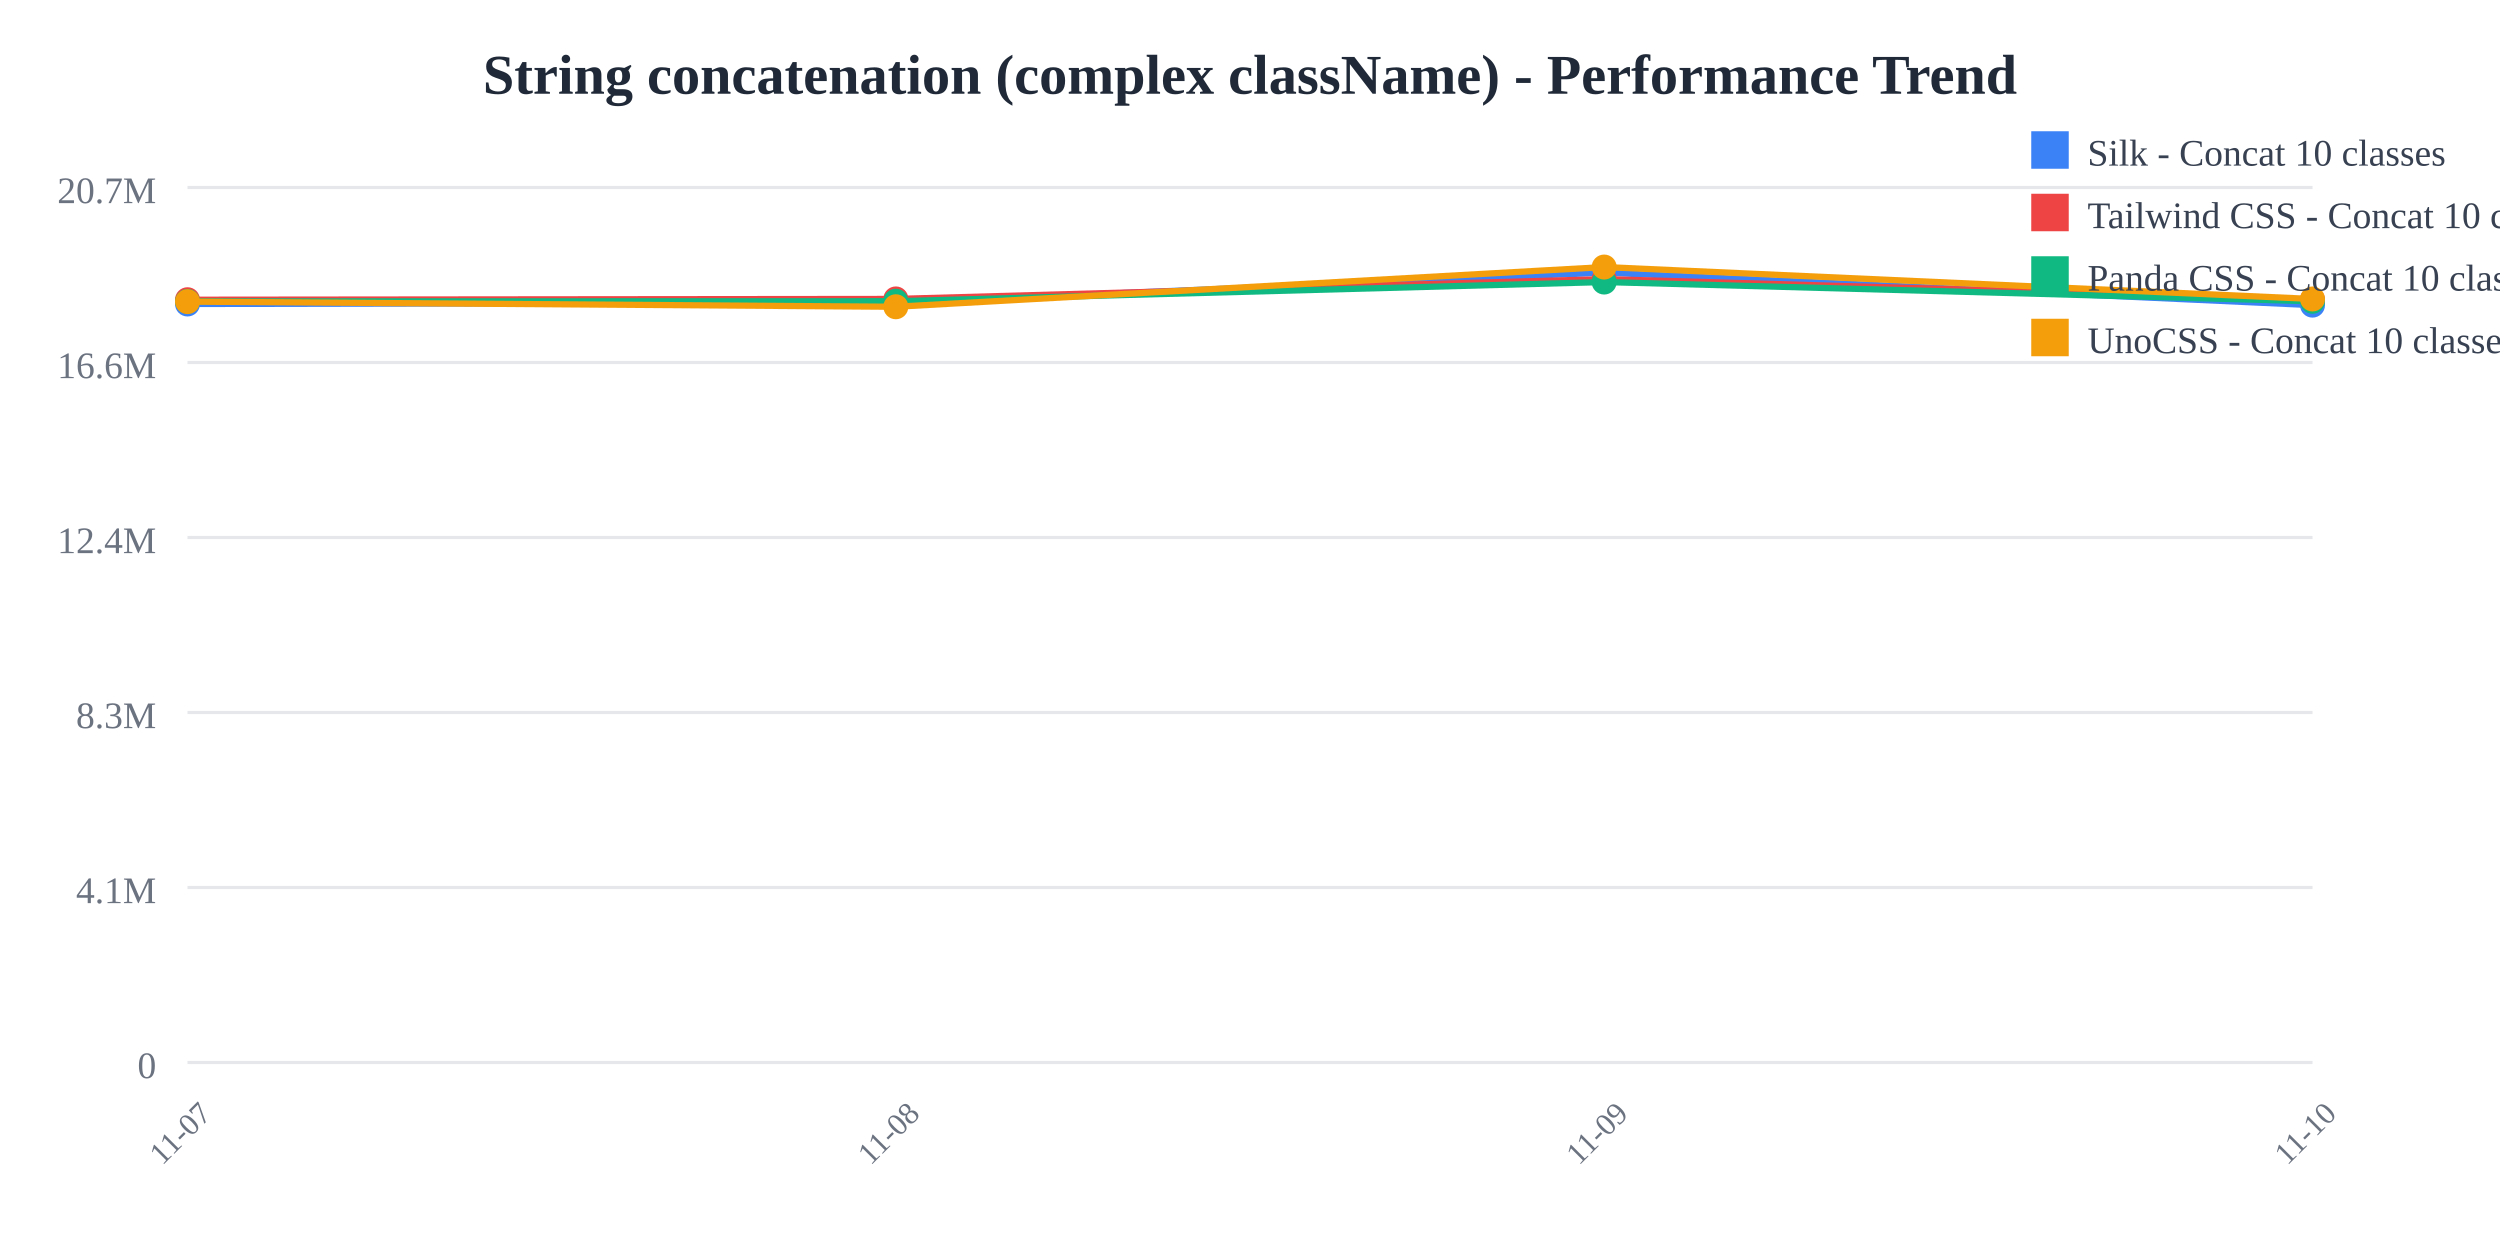
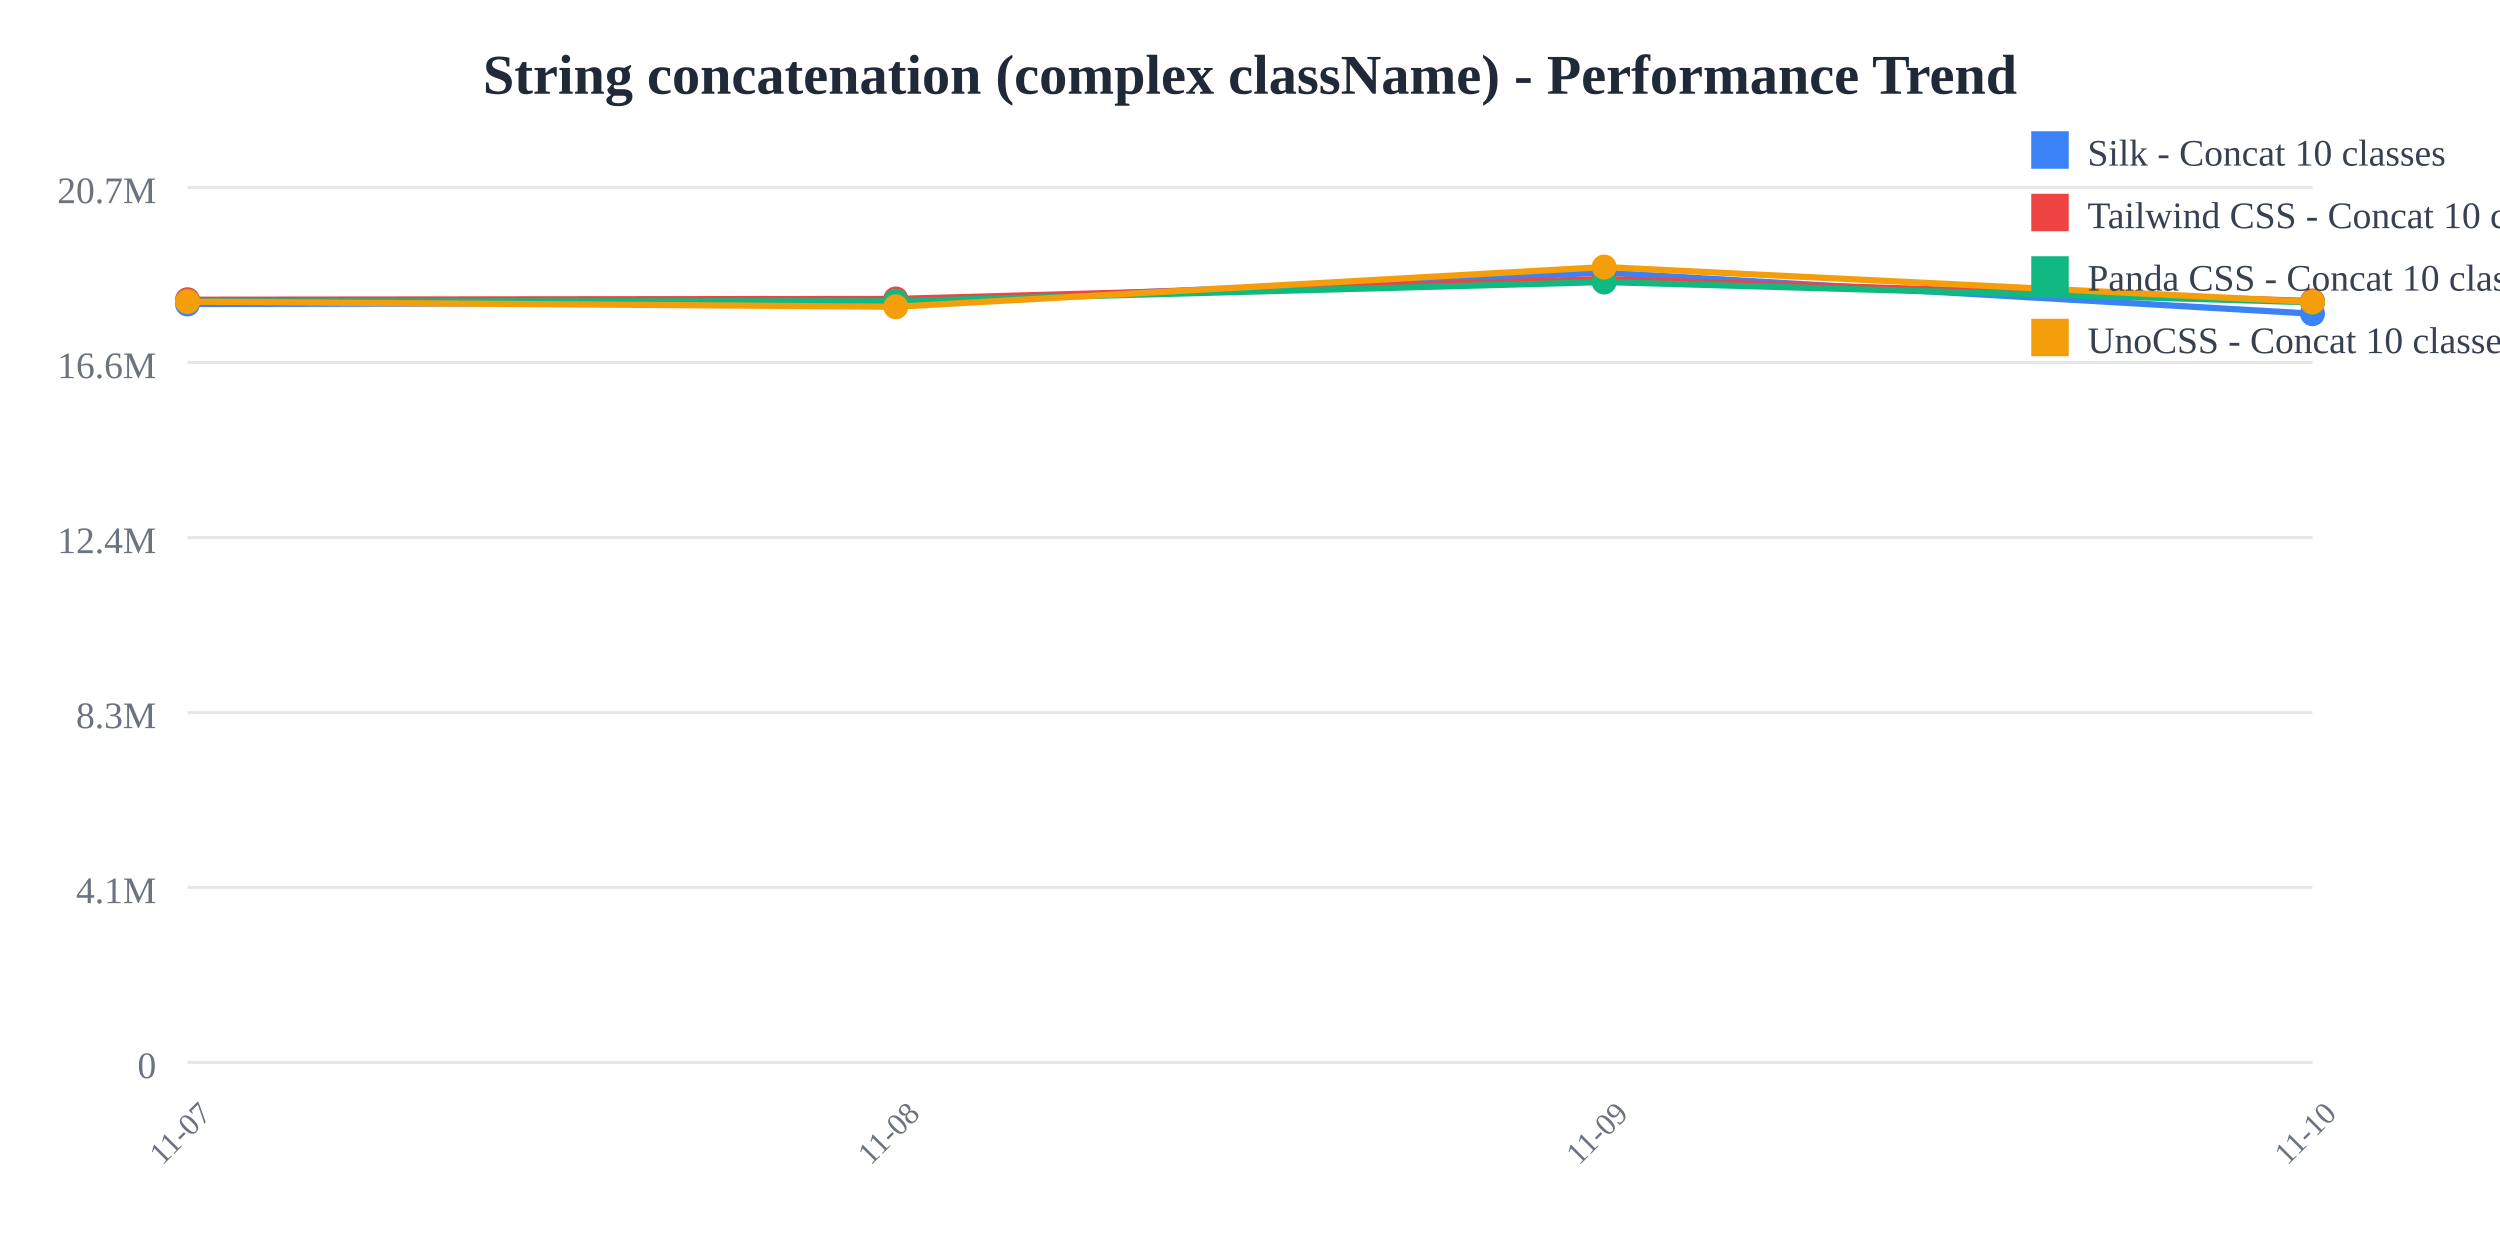
<svg xmlns="http://www.w3.org/2000/svg" width="800" height="400">
  <rect width="800" height="400" fill="white" />
  <text x="400" y="30" text-anchor="middle" font-size="18" font-weight="bold" fill="#1f2937">
    String concatenation (complex className) - Performance Trend
  </text>
  <line x1="60" y1="60" x2="740" y2="60" stroke="#e5e7eb" stroke-width="1" />
  <text x="50" y="65" text-anchor="end" font-size="12" fill="#6b7280">
    20.7M
  </text>
  <line x1="60" y1="116" x2="740" y2="116" stroke="#e5e7eb" stroke-width="1" />
  <text x="50" y="121" text-anchor="end" font-size="12" fill="#6b7280">
    16.6M
  </text>
  <line x1="60" y1="172" x2="740" y2="172" stroke="#e5e7eb" stroke-width="1" />
  <text x="50" y="177" text-anchor="end" font-size="12" fill="#6b7280">
    12.4M
  </text>
  <line x1="60" y1="228" x2="740" y2="228" stroke="#e5e7eb" stroke-width="1" />
  <text x="50" y="233" text-anchor="end" font-size="12" fill="#6b7280">
    8.3M
  </text>
  <line x1="60" y1="284" x2="740" y2="284" stroke="#e5e7eb" stroke-width="1" />
  <text x="50" y="289" text-anchor="end" font-size="12" fill="#6b7280">
    4.1M
  </text>
  <line x1="60" y1="340" x2="740" y2="340" stroke="#e5e7eb" stroke-width="1" />
  <text x="50" y="345" text-anchor="end" font-size="12" fill="#6b7280">
    0
  </text>
  <text x="60" y="365" text-anchor="middle" font-size="10" fill="#6b7280" transform="rotate(-45, 60, 365)">
    11-07
  </text>
  <text x="286.667" y="365" text-anchor="middle" font-size="10" fill="#6b7280" transform="rotate(-45, 286.6667, 365)">
    11-08
  </text>
  <text x="513.333" y="365" text-anchor="middle" font-size="10" fill="#6b7280" transform="rotate(-45, 513.3333, 365)">
    11-09
  </text>
  <text x="740" y="365" text-anchor="middle" font-size="10" fill="#6b7280" transform="rotate(-45, 740, 365)">
    11-10
  </text>
-   <polyline points="60,97.275 286.667,96.818 513.333,87.241 740,97.643" fill="none" stroke="#3b82f6" stroke-width="2" />
+   <polyline points="60,97.275 286.667,96.818 513.333,87.241 740,100.39" fill="none" stroke="#3b82f6" stroke-width="2" />
  <circle cx="60" cy="97.275" r="4" fill="#3b82f6" />
  <circle cx="286.667" cy="96.818" r="4" fill="#3b82f6" />
  <circle cx="513.333" cy="87.241" r="4" fill="#3b82f6" />
-   <circle cx="740" cy="97.643" r="4" fill="#3b82f6" />
-   <polyline points="60,95.912 286.667,95.66 513.333,89.314 740,95.873" fill="none" stroke="#ef4444" stroke-width="2" />
+   <circle cx="740" cy="100.39" r="4" fill="#3b82f6" />
+   <polyline points="60,95.912 286.667,95.66 513.333,89.314 740,96.319" fill="none" stroke="#ef4444" stroke-width="2" />
  <circle cx="60" cy="95.912" r="4" fill="#ef4444" />
  <circle cx="286.667" cy="95.66" r="4" fill="#ef4444" />
  <circle cx="513.333" cy="89.314" r="4" fill="#ef4444" />
-   <circle cx="740" cy="95.873" r="4" fill="#ef4444" />
-   <polyline points="60,96.448 286.667,96.389 513.333,90.255 740,96.415" fill="none" stroke="#10b981" stroke-width="2" />
+   <circle cx="740" cy="96.319" r="4" fill="#ef4444" />
+   <polyline points="60,96.448 286.667,96.389 513.333,90.255 740,96.739" fill="none" stroke="#10b981" stroke-width="2" />
  <circle cx="60" cy="96.448" r="4" fill="#10b981" />
  <circle cx="286.667" cy="96.389" r="4" fill="#10b981" />
  <circle cx="513.333" cy="90.255" r="4" fill="#10b981" />
-   <circle cx="740" cy="96.415" r="4" fill="#10b981" />
-   <polyline points="60,96.522 286.667,98.164 513.333,85.455 740,95.675" fill="none" stroke="#f59e0b" stroke-width="2" />
+   <circle cx="740" cy="96.739" r="4" fill="#10b981" />
+   <polyline points="60,96.522 286.667,98.164 513.333,85.455 740,96.625" fill="none" stroke="#f59e0b" stroke-width="2" />
  <circle cx="60" cy="96.522" r="4" fill="#f59e0b" />
  <circle cx="286.667" cy="98.164" r="4" fill="#f59e0b" />
  <circle cx="513.333" cy="85.455" r="4" fill="#f59e0b" />
-   <circle cx="740" cy="95.675" r="4" fill="#f59e0b" />
+   <circle cx="740" cy="96.625" r="4" fill="#f59e0b" />
  <rect x="650" y="42" width="12" height="12" fill="#3b82f6" />
  <text x="668" y="53" font-size="12" fill="#374151">Silk - Concat 10 classes</text>
  <rect x="650" y="62" width="12" height="12" fill="#ef4444" />
  <text x="668" y="73" font-size="12" fill="#374151">Tailwind CSS - Concat 10 classes</text>
  <rect x="650" y="82" width="12" height="12" fill="#10b981" />
  <text x="668" y="93" font-size="12" fill="#374151">Panda CSS - Concat 10 classes</text>
  <rect x="650" y="102" width="12" height="12" fill="#f59e0b" />
  <text x="668" y="113" font-size="12" fill="#374151">UnoCSS - Concat 10 classes</text>
</svg>
